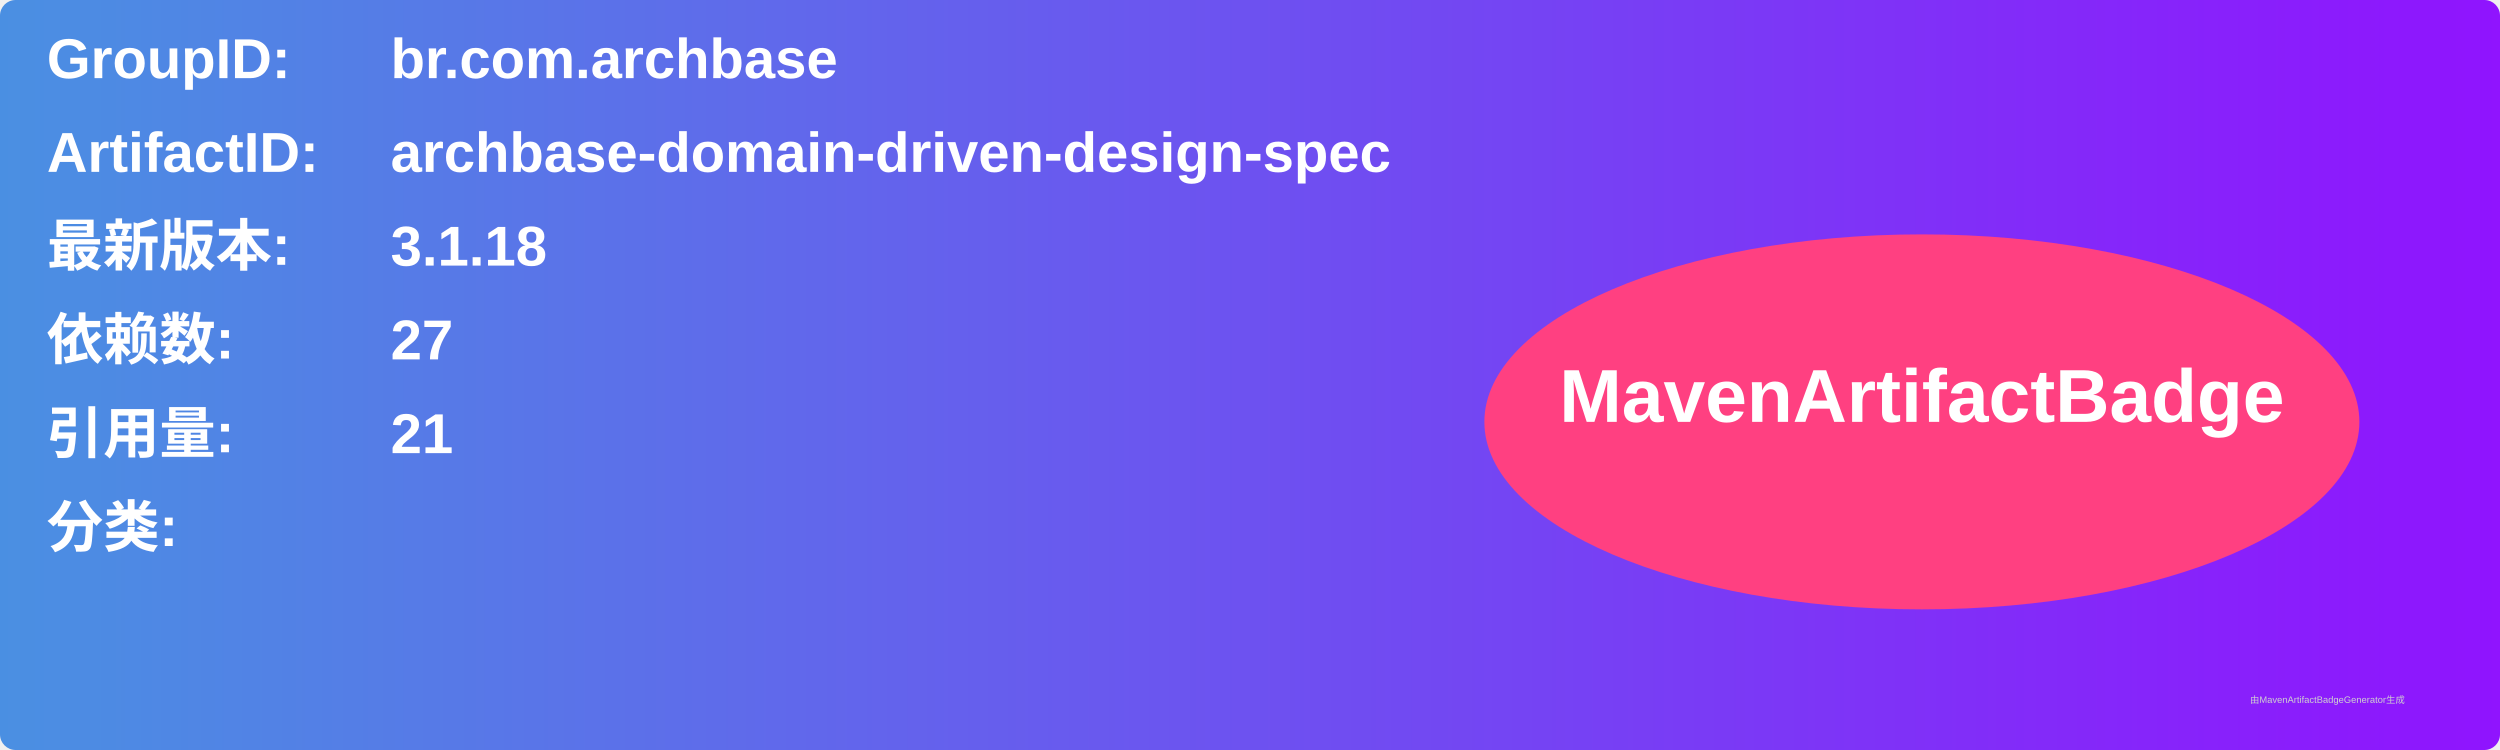
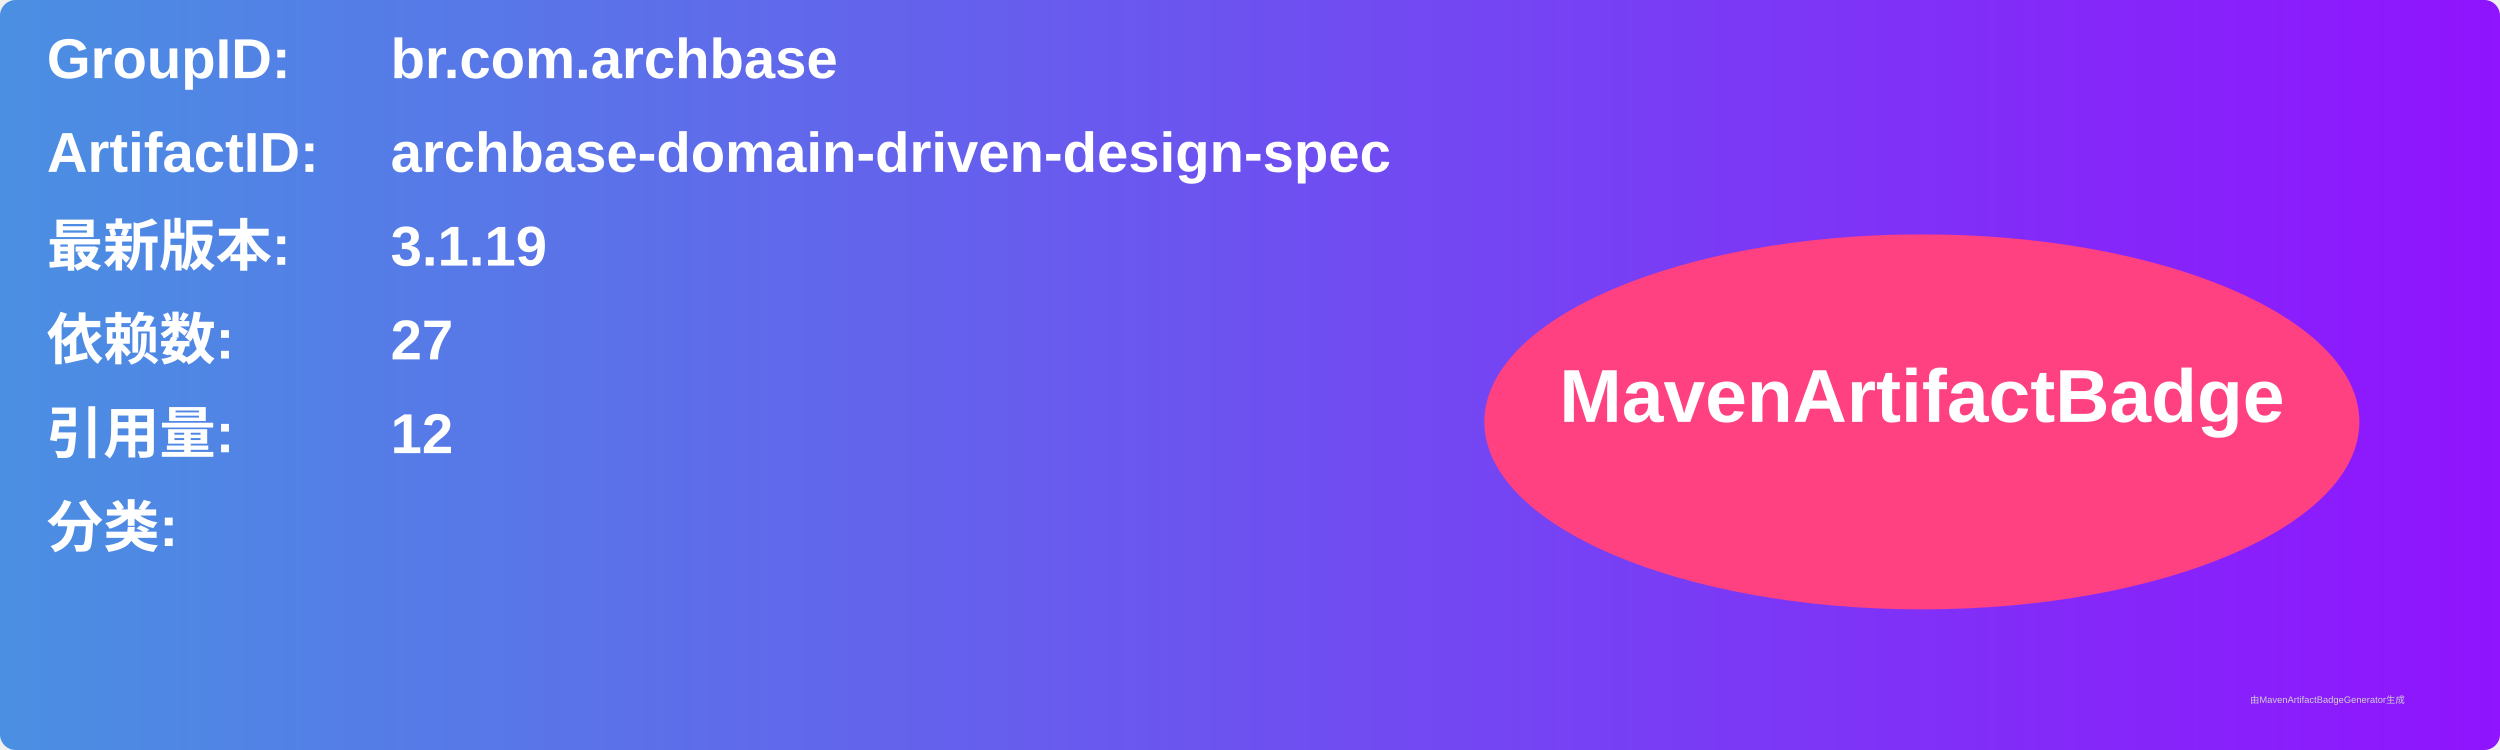
<svg xmlns="http://www.w3.org/2000/svg" width="800" height="240" viewBox="0 0 800 240">
  <linearGradient id="grad" x1="0%" y1="0%" x2="100%" y2="0%">
    <stop offset="0%" stop-color="#4a90e2" />
    <stop offset="100%" stop-color="#9013fe" />
  </linearGradient>
  <rect width="100%" height="100%" rx="5" ry="5" fill="url(#grad)" />
  <g transform="translate(15, 15)">
    <text x="0" y="10" font-family="Arial" font-size="18" fill="white" font-weight="bold" width="260">GroupID:</text>
    <text x="110" y="10" font-family="Arial" font-size="18" fill="white" font-weight="bold" width="460">br.com.archbase</text>
    <text x="0" y="40" font-family="Arial" font-size="18" fill="white" font-weight="bold" width="260">ArtifactID:</text>
    <text x="110" y="40" font-family="Arial" font-size="18" fill="white" font-weight="bold" width="460">archbase-domain-driven-design-spec</text>
    <text x="0" y="70" font-family="Arial" font-size="18" fill="white" font-weight="bold">最新版本:</text>
    <text x="110" y="70" font-family="Arial" font-size="18" fill="white" font-weight="bold">
-       <tspan font-weight="bold">3.1.18</tspan>
+       <tspan font-weight="bold">3.1.19</tspan>
    </text>
    <text x="0" y="100" font-family="Arial" font-size="18" fill="white" font-weight="bold">依赖数: </text>
    <text x="110" y="100" font-family="Arial" font-size="18" fill="white">
      <tspan font-weight="bold">27</tspan>
    </text>
    <text x="0" y="130" font-family="Arial" font-size="18" fill="white" font-weight="bold">引用量: </text>
    <text x="110" y="130" font-family="Arial" font-size="18" fill="white">
-       <tspan font-weight="bold">21</tspan>
+       <tspan font-weight="bold">12</tspan>
    </text>
    <text x="0" y="160" font-family="Arial" font-size="18" fill="white" font-weight="bold">分类:</text>
    <text x="10" y="190" font-family="Arial" font-size="10" fill="white">
      <tspan font-weight="bold" />
    </text>
    <ellipse cx="600" cy="120" rx="140" ry="60" fill="#ff4081" />
    <text x="600" y="120" text-anchor="middle" font-family="Arial" font-size="24" fill="white" font-weight="bold">MavenArtifactBadge</text>
  </g>
  <text x="720" y="225" font-family="Arial" font-size="3" fill="#d0d0d0">由MavenArtifactBadgeGenerator生成</text>
</svg>
